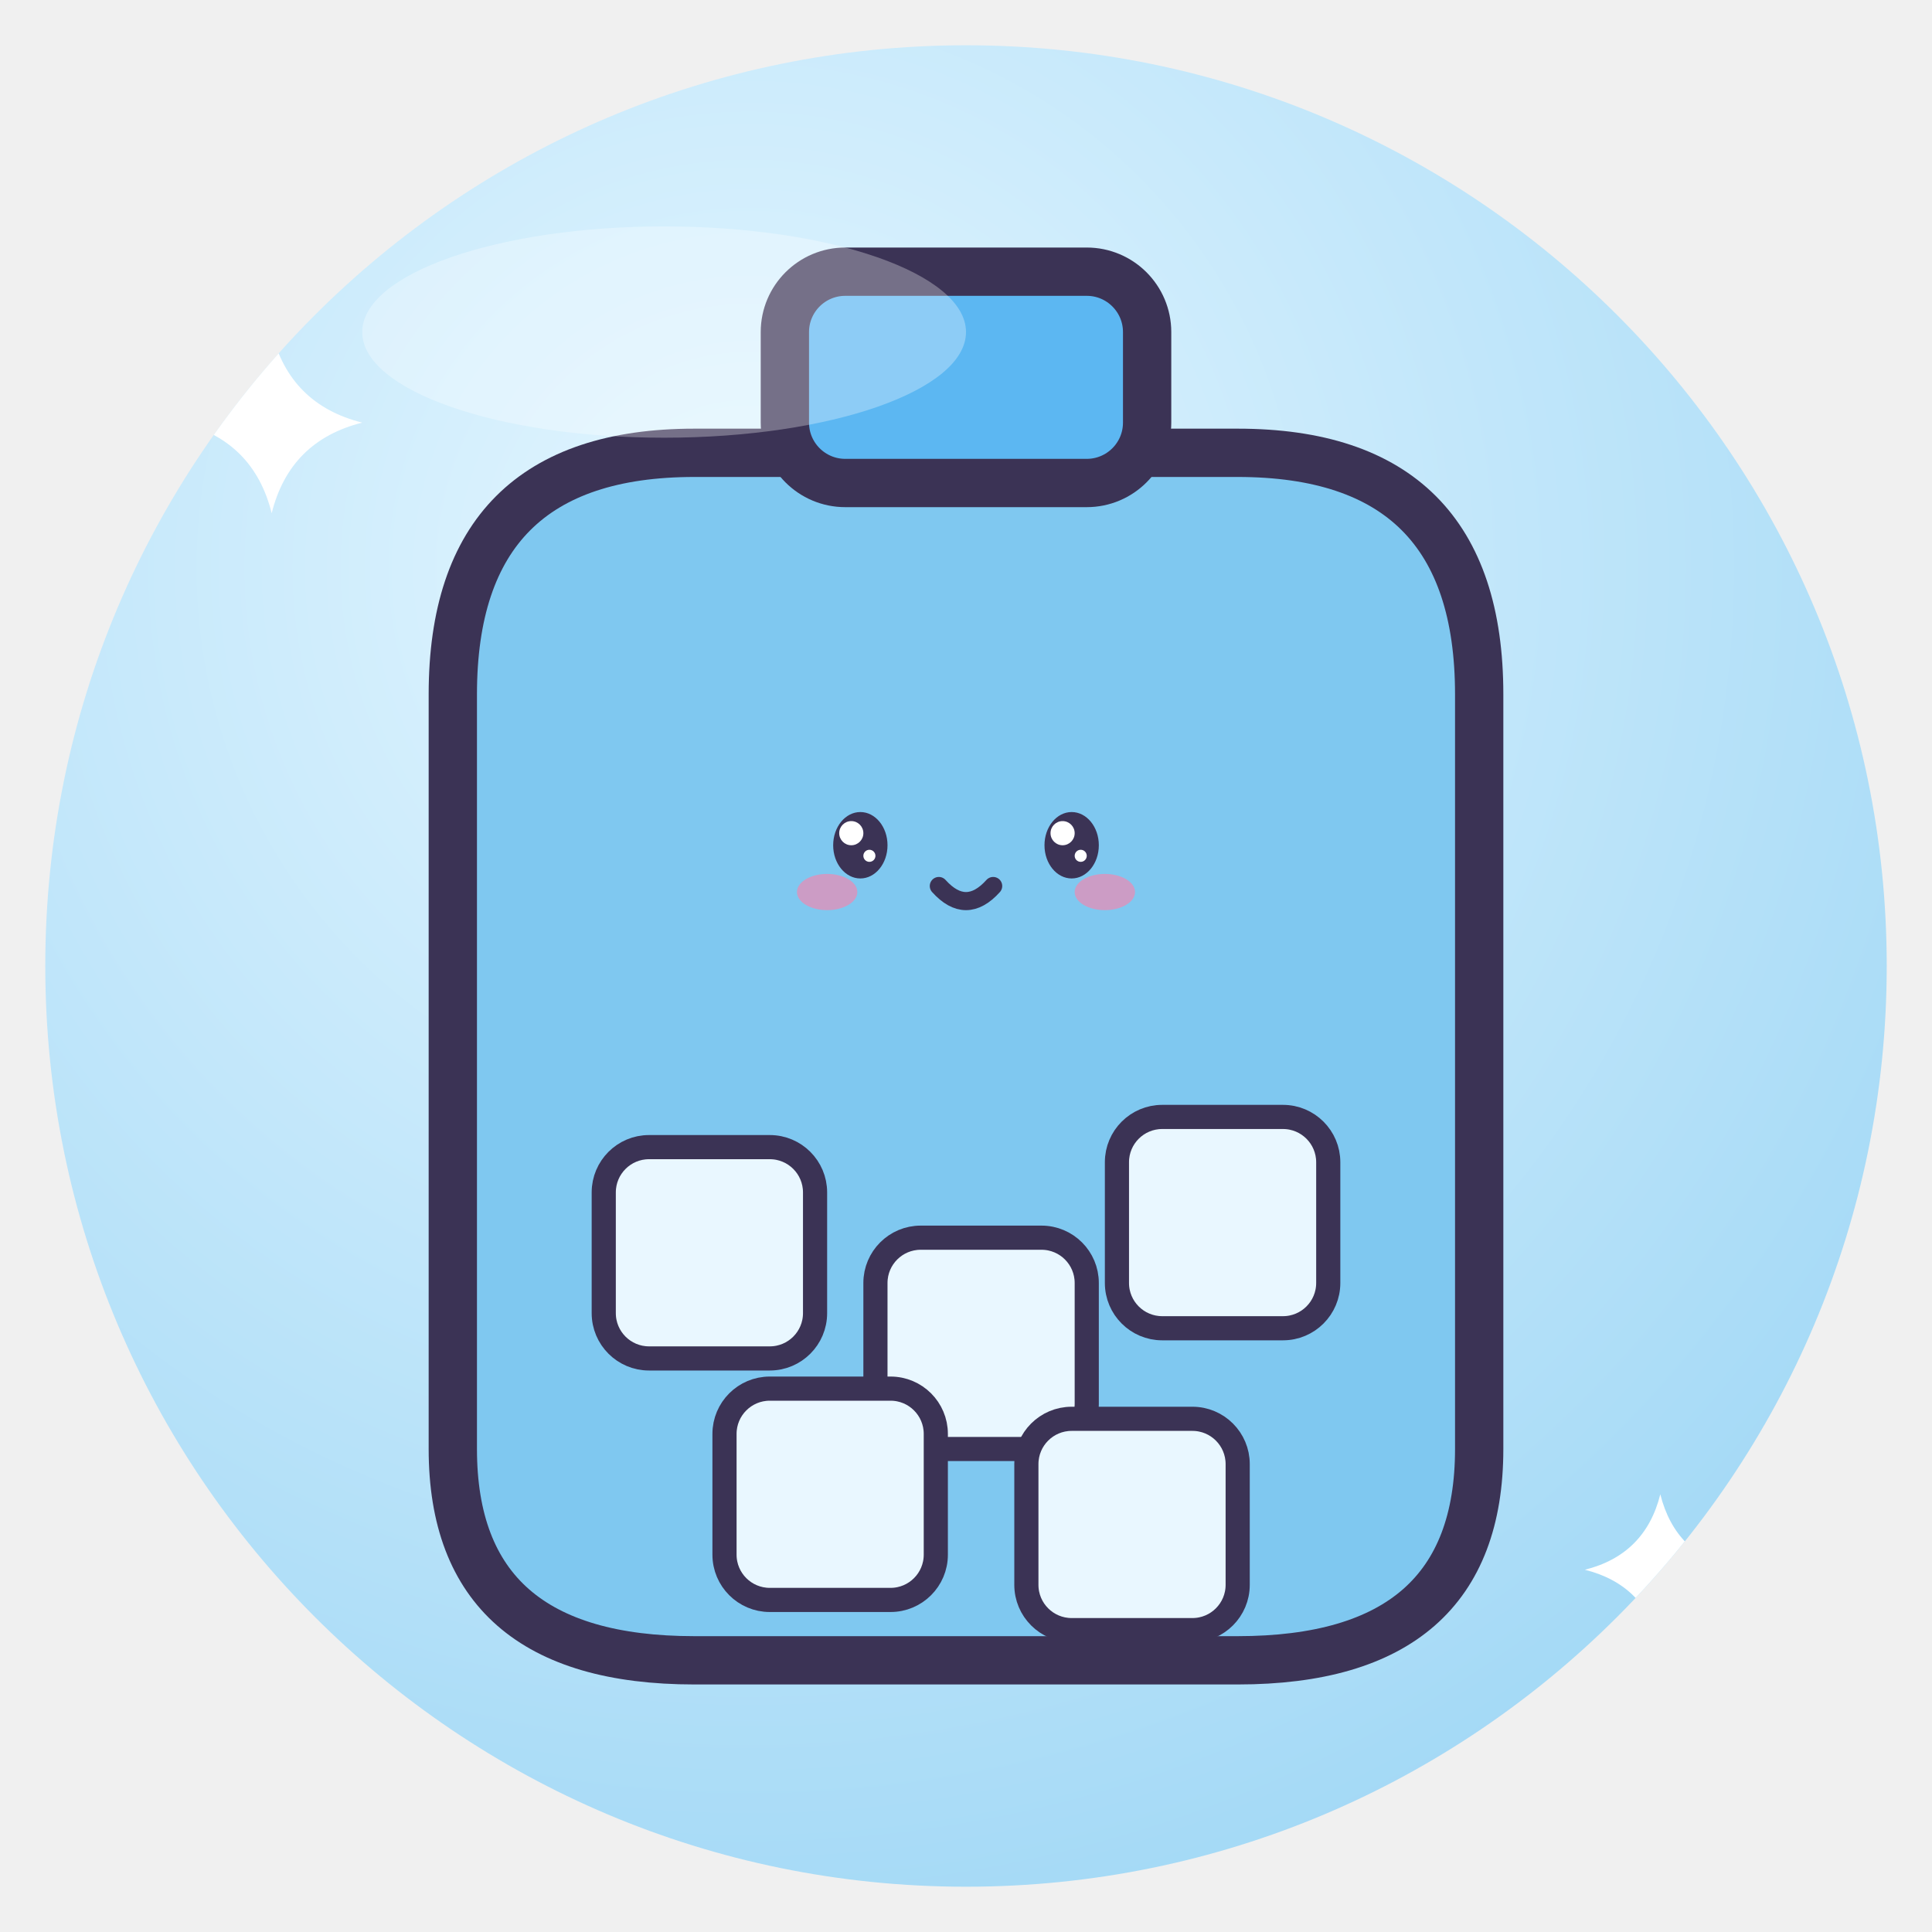
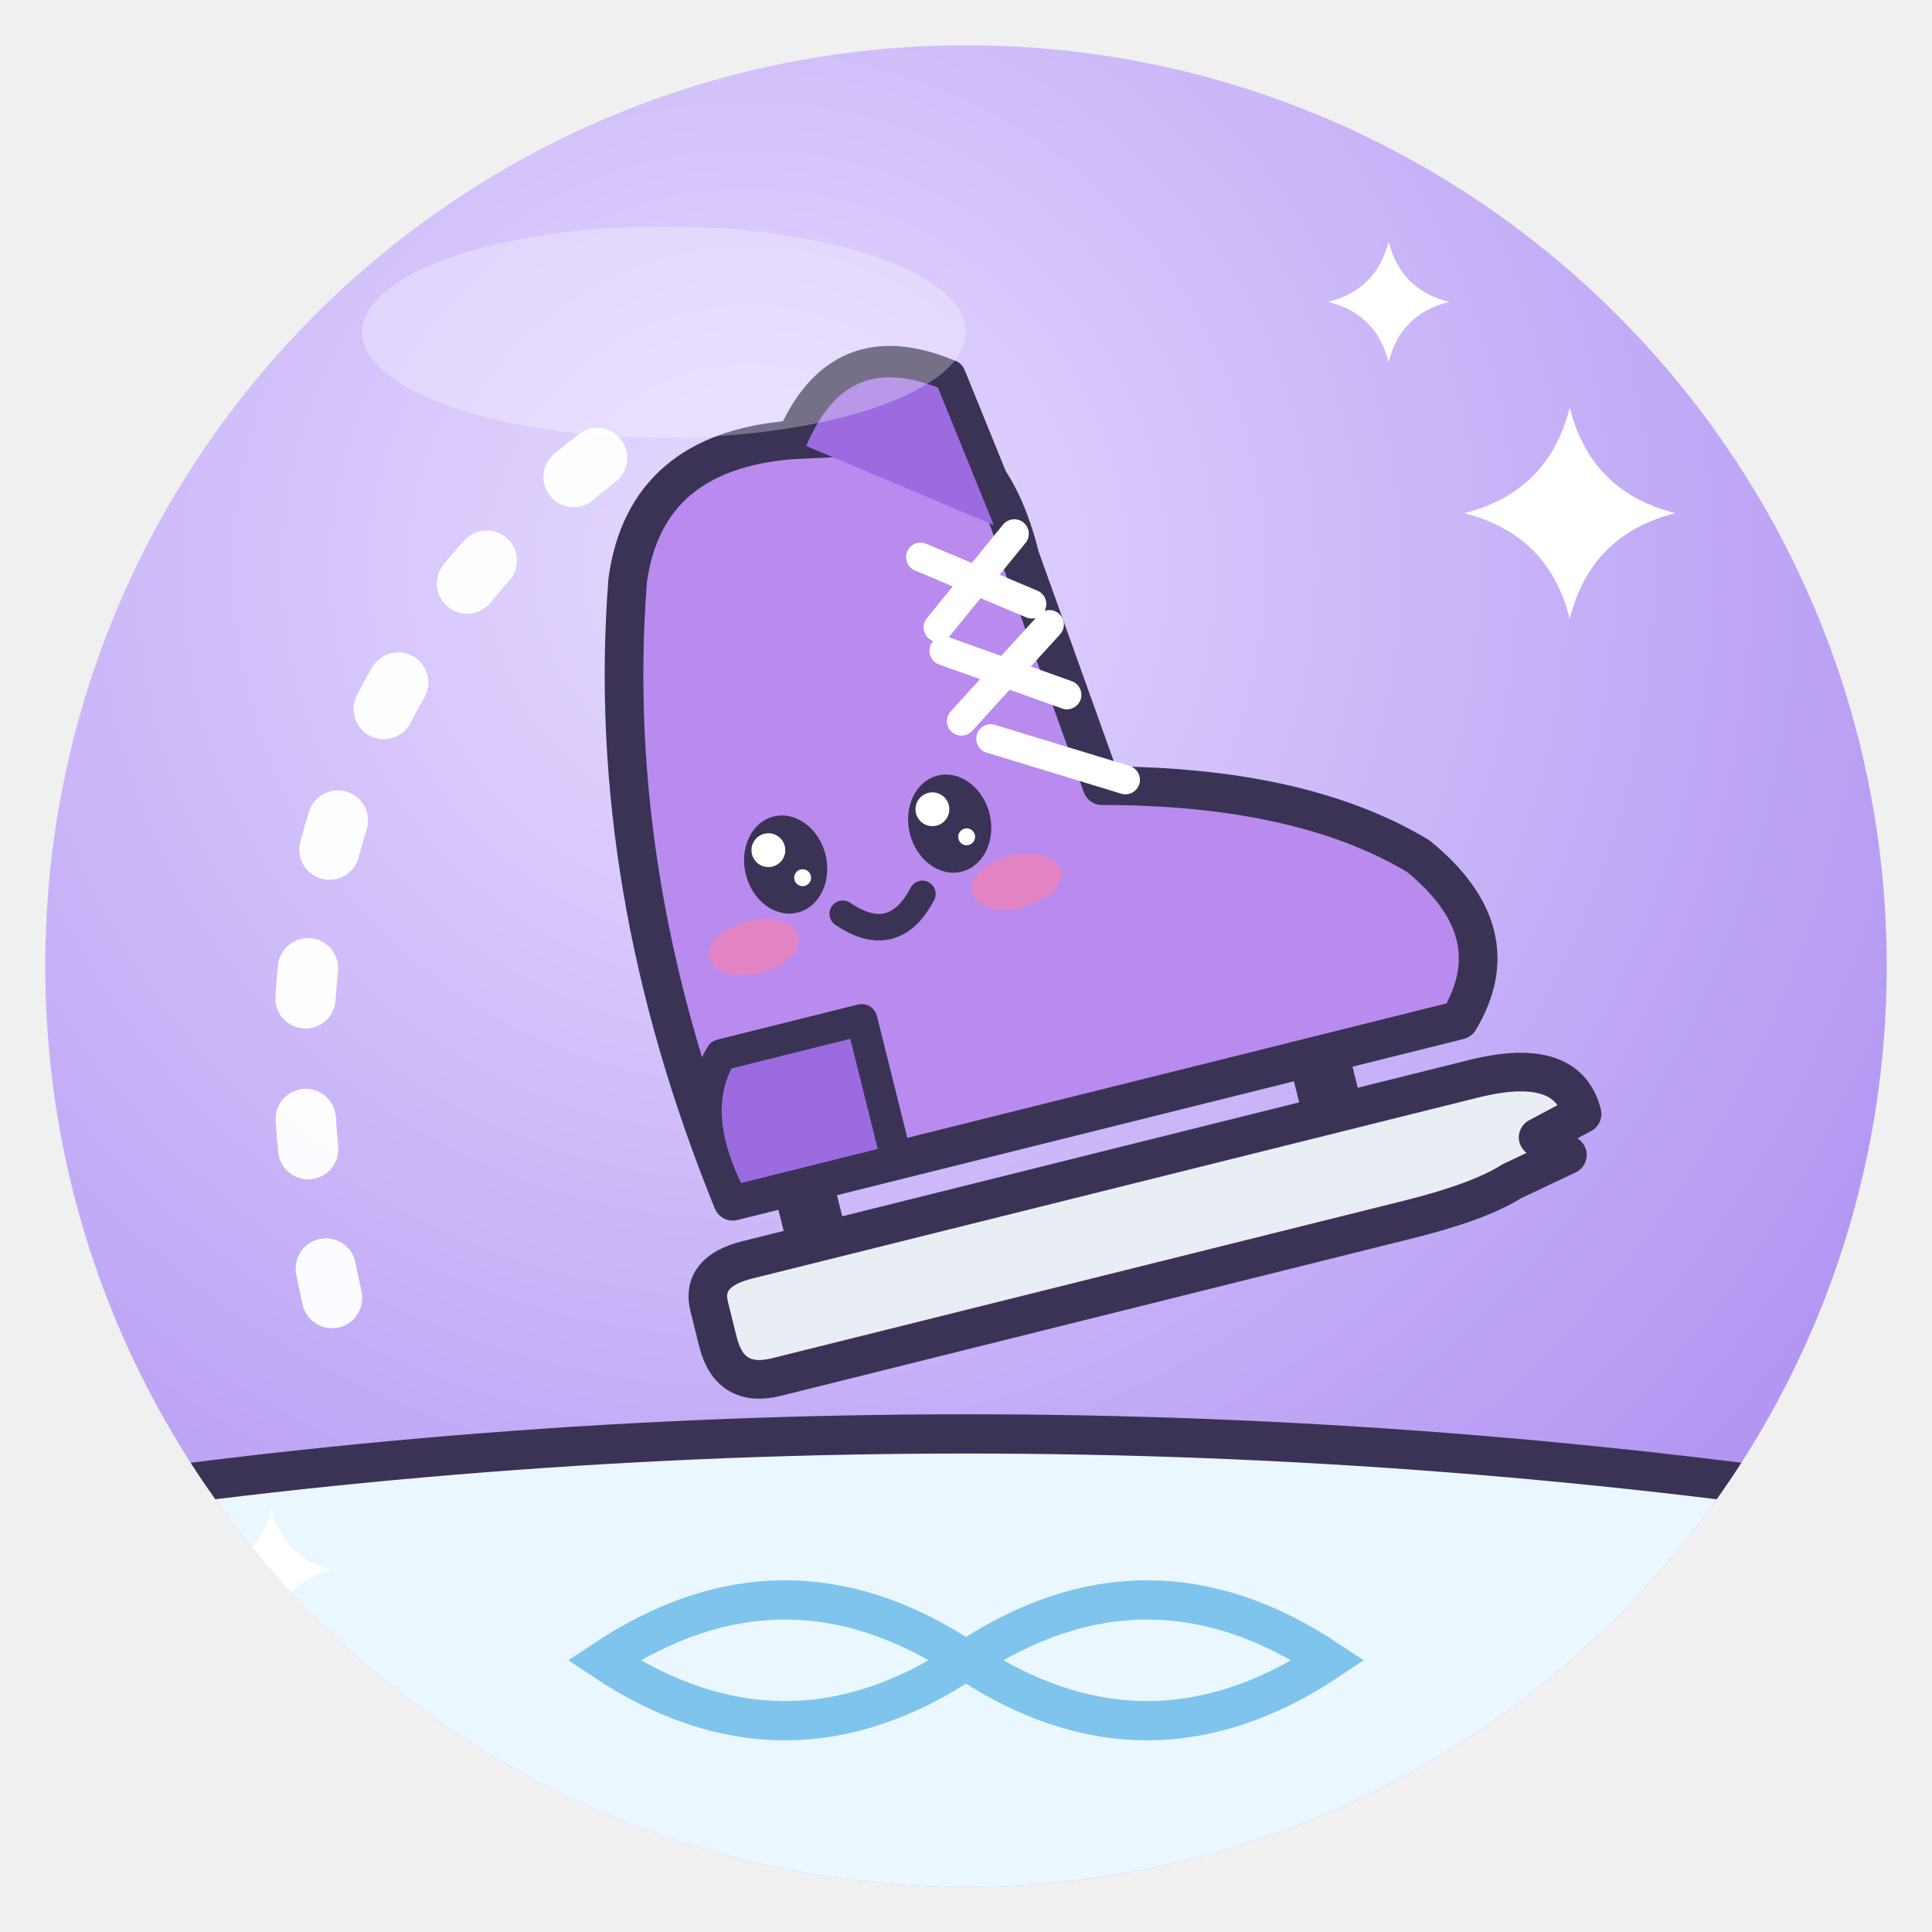
<svg xmlns="http://www.w3.org/2000/svg" viewBox="0 0 128 128" width="128" height="128">
  <defs>
    <radialGradient id="g" cx="38%" cy="28%" r="85%">
-       <stop offset="0" stop-color="#E4F6FF" />
-       <stop offset="1" stop-color="#9DD6F5" />
+       <stop offset="0" stop-color="#E6DAFF" />
+       <stop offset="1" stop-color="#A98BF0" />
    </radialGradient>
    <clipPath id="c">
      <circle cx="64" cy="64" r="61" />
    </clipPath>
  </defs>
  <circle cx="64" cy="64" r="61" fill="url(#g)" />
  <g clip-path="url(#c)">
-     <path d="M30 46 Q30 30 46 30 H82 Q98 30 98 46 V96 Q98 110 82 110 H46 Q30 110 30 96Z" fill="#7FC8F0" stroke="#3B3355" stroke-width="3.2" stroke-linejoin="round" stroke-linecap="round" />
-     <rect x="52" y="18" width="24" height="14" rx="4" fill="#5CB7F2" stroke="#3B3355" stroke-width="3.2" stroke-linejoin="round" stroke-linecap="round" />
-     <rect x="40" y="76" width="14" height="14" rx="3" fill="#E9F7FF" stroke="#3B3355" stroke-linejoin="round" stroke-linecap="round" stroke-width="1.6" />
-     <rect x="58" y="82" width="14" height="14" rx="3" fill="#E9F7FF" stroke="#3B3355" stroke-linejoin="round" stroke-linecap="round" stroke-width="1.6" />
-     <rect x="74" y="74" width="14" height="14" rx="3" fill="#E9F7FF" stroke="#3B3355" stroke-linejoin="round" stroke-linecap="round" stroke-width="1.6" />
-     <rect x="48" y="92" width="14" height="14" rx="3" fill="#E9F7FF" stroke="#3B3355" stroke-linejoin="round" stroke-linecap="round" stroke-width="1.6" />
-     <rect x="68" y="94" width="14" height="14" rx="3" fill="#E9F7FF" stroke="#3B3355" stroke-linejoin="round" stroke-linecap="round" stroke-width="1.6" />
-     <ellipse cx="57" cy="56" rx="1.8" ry="2.2" fill="#3B3355" />
-     <circle cx="56.4" cy="55.2" r="0.8" fill="#fff" />
-     <circle cx="57.6" cy="56.7" r="0.4" fill="#fff" />
-     <ellipse cx="71" cy="56" rx="1.8" ry="2.2" fill="#3B3355" />
-     <circle cx="70.4" cy="55.2" r="0.8" fill="#fff" />
-     <circle cx="71.6" cy="56.7" r="0.4" fill="#fff" />
-     <ellipse cx="54.8" cy="59.1" rx="2.0" ry="1.2" fill="#FF7FA8" opacity=".6" />
-     <ellipse cx="73.2" cy="59.1" rx="2.0" ry="1.2" fill="#FF7FA8" opacity=".6" />
-     <path d="M62.2 58.7 Q64 60.7 65.8 58.7" fill="none" stroke="#3B3355" stroke-linejoin="round" stroke-linecap="round" stroke-width="1.2" />
-     <path d="M18 22 Q19.2 26.8 24 28 Q19.2 29.2 18 34 Q16.8 29.2 12 28 Q16.8 26.8 18 22Z" fill="#fff" />
-     <path d="M110 99 Q111.0 103.0 115 104 Q111.0 105.0 110 109 Q109.0 105.0 105 104 Q109.0 103.0 110 99Z" fill="#fff" />
+     <path d="M0 100 Q64 90 128 100 V128 H0Z" fill="#EAF7FF" stroke="#3B3355" stroke-linejoin="round" stroke-linecap="round" stroke-width="2.6" />
+     <path d="M40 110 Q52 102 64 110 Q76 118 88 110 Q76 102 64 110 Q52 118 40 110Z" fill="none" stroke="#7FC4EC" stroke-width="2.6" stroke-linecap="round" />
+     <path d="M22 86 Q14 50 40 30" fill="none" stroke="#fff" stroke-width="4" stroke-linecap="round" stroke-dasharray="2 8" opacity=".95" />
+     <g transform="translate(14 4) scale(0.8) rotate(-14 66 62)">
+       <path d="M42 86 V93 M86 86 V93" fill="none" stroke="#3B3355" stroke-linejoin="round" stroke-linecap="round" stroke-width="5" />
+       <path d="M32 96 Q32 93 36 93 H98 Q106 93 106 98 L102 99 L104 101 L99 102 Q96 103 90 103 H36 Q32 103 32 99Z" fill="#E9EEF5" stroke="#3B3355" stroke-width="3.2" stroke-linejoin="round" stroke-linecap="round" />
+       <path d="M36 88 Q32 60 40 36 Q44 26 56 28 L66 30 Q72 32 72 42 L74 62 Q90 66 98 74 Q104 82 98 88Z" fill="#B98BEF" stroke="#3B3355" stroke-width="3.2" stroke-linejoin="round" stroke-linecap="round" />
+       <path d="M36 88 Q34 80 38 76 H50 V88Z" fill="#9C6BE0" stroke="#3B3355" stroke-linejoin="round" stroke-linecap="round" stroke-width="2.6" />
+       <path d="M56 28 Q62 20 70 26 L72 40" fill="#9C6BE0" stroke="#3B3355" stroke-linejoin="round" stroke-linecap="round" stroke-width="2.6" />
+       <path d="M64 40 L72 46 M64 48 L73 54 M66 56 L76 62 M72 40 L64 46 M73 48 L64 54" fill="none" stroke="#fff" stroke-width="2.4" stroke-linecap="round" />
+       <ellipse cx="47" cy="62" rx="3.4" ry="4.1" fill="#3B3355" />
+       <circle cx="45.9" cy="60.5" r="1.4" fill="#fff" />
+       <circle cx="48.1" cy="63.4" r="0.7" fill="#fff" />
+       <ellipse cx="61" cy="62" rx="3.4" ry="4.1" fill="#3B3355" />
+       <circle cx="59.9" cy="60.5" r="1.4" fill="#fff" />
+       <circle cx="62.1" cy="63.4" r="0.7" fill="#fff" />
+       <ellipse cx="42.8" cy="68.0" rx="3.8" ry="2.2" fill="#FF7FA8" opacity=".6" />
+       <ellipse cx="65.2" cy="68.0" rx="3.8" ry="2.2" fill="#FF7FA8" opacity=".6" />
+       <path d="M50.6 67.1 Q54 70.9 57.4 67.1" fill="none" stroke="#3B3355" stroke-linejoin="round" stroke-linecap="round" stroke-width="2.2" />
+     </g>
+     <path d="M104 27 Q105.4 32.6 111 34 Q105.4 35.4 104 41 Q102.6 35.4 97 34 Q102.6 32.6 104 27Z" fill="#fff" />
+     <path d="M92 16 Q92.8 19.2 96 20 Q92.8 20.8 92 24 Q91.2 20.8 88 20 Q91.2 19.2 92 16Z" fill="#fff" />
+     <path d="M18 100 Q18.8 103.2 22 104 Q18.8 104.8 18 108 Q17.2 104.8 14 104 Q17.2 103.2 18 100Z" fill="#fff" />
  </g>
  <ellipse cx="44" cy="22" rx="20" ry="7" fill="#fff" opacity=".3" />
</svg>
